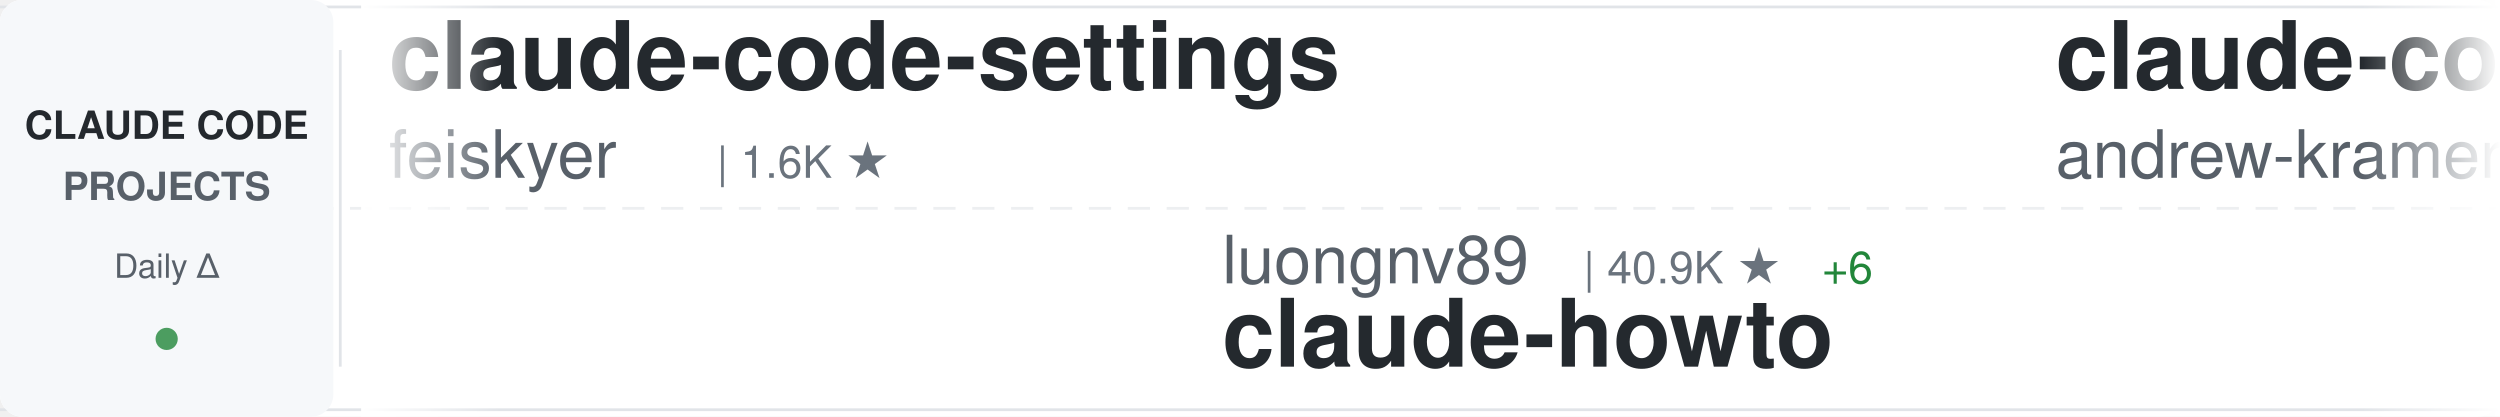
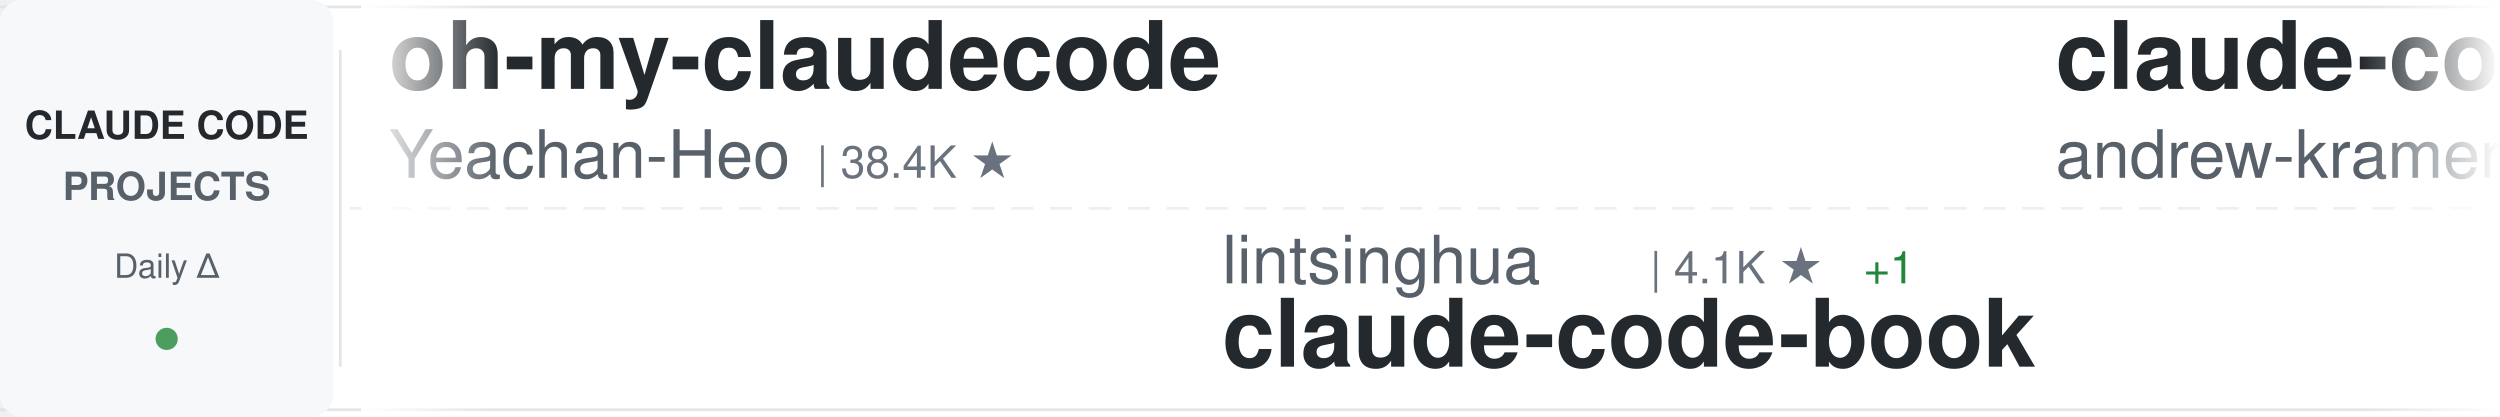
<svg xmlns="http://www.w3.org/2000/svg" width="900" height="150">
  <defs>
    <linearGradient id="awesomeLeftFade" x1="0%" y1="0%" x2="100%" y2="0%">
      <stop offset="0%" style="stop-color:#ffffff;stop-opacity:1" />
      <stop offset="100%" style="stop-color:#ffffff;stop-opacity:0" />
    </linearGradient>
    <linearGradient id="awesomeRightFade" x1="0%" y1="0%" x2="100%" y2="0%">
      <stop offset="0%" style="stop-color:#ffffff;stop-opacity:0" />
      <stop offset="100%" style="stop-color:#ffffff;stop-opacity:1" />
    </linearGradient>
  </defs>
  <rect width="900" height="150" fill="#ffffff" rx="8" />
  <rect x="0" y="2" width="900" height="1" fill="#e1e4e8" />
  <rect x="0" y="147" width="900" height="1" fill="#e1e4e8" />
  <line x1="0" y1="75" x2="900" y2="75" stroke="#e1e4e8" stroke-width="1" stroke-dasharray="8 6" opacity="0.6" />
  <rect x="0" y="0" width="120" height="150" fill="#f6f8fa" rx="8" />
  <text x="60" y="50" font-family="-apple-system, BlinkMacSystemFont, 'Segoe UI', Helvetica, Arial, sans-serif" font-size="14" font-weight="600" fill="#24292e" text-anchor="middle">CLAUDE CODE</text>
  <text x="60" y="72" font-family="-apple-system, BlinkMacSystemFont, 'Segoe UI', Helvetica, Arial, sans-serif" font-size="14" font-weight="600" fill="#586069" text-anchor="middle">PROJECTS</text>
  <text x="60" y="100" font-family="-apple-system, BlinkMacSystemFont, 'Segoe UI', Helvetica, Arial, sans-serif" font-size="12" font-weight="500" fill="#586069" text-anchor="middle">Daily Δ</text>
  <circle cx="60" cy="122" r="4" fill="#22863a" opacity="0.8" />
  <rect x="122" y="18" width="1" height="114" fill="#e1e4e8" />
  <clipPath id="awesomeTickerClip">
    <rect x="130" y="0" width="770" height="150" />
  </clipPath>
  <g clip-path="url(#awesomeTickerClip)">
    <g id="awesomeTickerItems">
      <animateTransform attributeName="transform" attributeType="XML" type="translate" from="0 0" to="-3000 0" dur="54s" repeatCount="indefinite" />
      <g transform="translate(0, 0)">
-         <text x="140" y="32" font-family="-apple-system, BlinkMacSystemFont, 'Segoe UI', Helvetica, Arial, sans-serif" font-size="34" font-weight="600" fill="#24292e">claude-code-settings</text>
-         <text x="140" y="64" font-family="-apple-system, BlinkMacSystemFont, 'Segoe UI', Helvetica, Arial, sans-serif" font-size="24" font-weight="400" fill="#586069">feiskyer</text>
-         <text x="258" y="64" font-family="-apple-system, BlinkMacSystemFont, 'Segoe UI', Helvetica, Arial, sans-serif" font-size="16" font-weight="500" fill="#6a737d">| 1.6K ★</text>
+         <text x="140" y="32" font-family="-apple-system, BlinkMacSystemFont, 'Segoe UI', Helvetica, Arial, sans-serif" font-size="34" font-weight="600" fill="#24292e">oh-my-claudecode</text>
+         <text x="140" y="64" font-family="-apple-system, BlinkMacSystemFont, 'Segoe UI', Helvetica, Arial, sans-serif" font-size="24" font-weight="400" fill="#586069">Yeachan-Heo</text>
+         <text x="294" y="64" font-family="-apple-system, BlinkMacSystemFont, 'Segoe UI', Helvetica, Arial, sans-serif" font-size="16" font-weight="500" fill="#6a737d">| 38.4K ★</text>
      </g>
      <g transform="translate(300, 0)">
-         <text x="140" y="102" font-family="-apple-system, BlinkMacSystemFont, 'Segoe UI', Helvetica, Arial, sans-serif" font-size="24" font-weight="400" fill="#586069">luongnv89</text>
-         <text x="270" y="102" font-family="-apple-system, BlinkMacSystemFont, 'Segoe UI', Helvetica, Arial, sans-serif" font-size="16" font-weight="500" fill="#6a737d">| 40.9K ★</text>
-         <text x="356" y="102" font-family="-apple-system, BlinkMacSystemFont, 'Segoe UI', Helvetica, Arial, sans-serif" font-size="16" font-weight="500" fill="#22863a"> +6</text>
-         <text x="140" y="132" font-family="-apple-system, BlinkMacSystemFont, 'Segoe UI', Helvetica, Arial, sans-serif" font-size="34" font-weight="600" fill="#24292e">claude-howto</text>
+         <text x="140" y="102" font-family="-apple-system, BlinkMacSystemFont, 'Segoe UI', Helvetica, Arial, sans-serif" font-size="24" font-weight="400" fill="#586069">lintsinghua</text>
+         <text x="294" y="102" font-family="-apple-system, BlinkMacSystemFont, 'Segoe UI', Helvetica, Arial, sans-serif" font-size="16" font-weight="500" fill="#6a737d">| 4.1K ★</text>
+         <text x="371" y="102" font-family="-apple-system, BlinkMacSystemFont, 'Segoe UI', Helvetica, Arial, sans-serif" font-size="16" font-weight="500" fill="#22863a"> +1</text>
+         <text x="140" y="132" font-family="-apple-system, BlinkMacSystemFont, 'Segoe UI', Helvetica, Arial, sans-serif" font-size="34" font-weight="600" fill="#24292e">claude-code-book</text>
      </g>
      <g transform="translate(600, 0)">
        <text x="140" y="32" font-family="-apple-system, BlinkMacSystemFont, 'Segoe UI', Helvetica, Arial, sans-serif" font-size="34" font-weight="600" fill="#24292e">claude-code-source-build</text>
        <text x="140" y="64" font-family="-apple-system, BlinkMacSystemFont, 'Segoe UI', Helvetica, Arial, sans-serif" font-size="24" font-weight="400" fill="#586069">andrew-kramer-inno</text>
        <text x="378" y="64" font-family="-apple-system, BlinkMacSystemFont, 'Segoe UI', Helvetica, Arial, sans-serif" font-size="16" font-weight="500" fill="#6a737d">| 593 ★</text>
      </g>
      <g transform="translate(900, 0)">
-         <text x="140" y="102" font-family="-apple-system, BlinkMacSystemFont, 'Segoe UI', Helvetica, Arial, sans-serif" font-size="24" font-weight="400" fill="#586069">zebbern</text>
-         <text x="246" y="102" font-family="-apple-system, BlinkMacSystemFont, 'Segoe UI', Helvetica, Arial, sans-serif" font-size="16" font-weight="500" fill="#6a737d">| 4.5K ★</text>
-         <text x="323" y="102" font-family="-apple-system, BlinkMacSystemFont, 'Segoe UI', Helvetica, Arial, sans-serif" font-size="16" font-weight="500" fill="#22863a"> +1</text>
-         <text x="140" y="132" font-family="-apple-system, BlinkMacSystemFont, 'Segoe UI', Helvetica, Arial, sans-serif" font-size="34" font-weight="600" fill="#24292e">claude-code-guide</text>
+         <text x="140" y="102" font-family="-apple-system, BlinkMacSystemFont, 'Segoe UI', Helvetica, Arial, sans-serif" font-size="24" font-weight="400" fill="#586069">darcyegb</text>
+         <text x="258" y="102" font-family="-apple-system, BlinkMacSystemFont, 'Segoe UI', Helvetica, Arial, sans-serif" font-size="16" font-weight="500" fill="#6a737d">| 756 ★</text>
+         <text x="140" y="132" font-family="-apple-system, BlinkMacSystemFont, 'Segoe UI', Helvetica, Arial, sans-serif" font-size="34" font-weight="600" fill="#24292e">ClaudeCodeAgents</text>
      </g>
      <g transform="translate(1200, 0)">
-         <text x="140" y="32" font-family="-apple-system, BlinkMacSystemFont, 'Segoe UI', Helvetica, Arial, sans-serif" font-size="34" font-weight="600" fill="#24292e">andrej-karpathy-skills</text>
-         <text x="140" y="64" font-family="-apple-system, BlinkMacSystemFont, 'Segoe UI', Helvetica, Arial, sans-serif" font-size="24" font-weight="400" fill="#586069">multica-ai</text>
-         <text x="282" y="64" font-family="-apple-system, BlinkMacSystemFont, 'Segoe UI', Helvetica, Arial, sans-serif" font-size="16" font-weight="500" fill="#6a737d">| 200.5K ★</text>
-         <text x="377" y="64" font-family="-apple-system, BlinkMacSystemFont, 'Segoe UI', Helvetica, Arial, sans-serif" font-size="16" font-weight="500" fill="#22863a"> +12</text>
+         <text x="140" y="32" font-family="-apple-system, BlinkMacSystemFont, 'Segoe UI', Helvetica, Arial, sans-serif" font-size="34" font-weight="600" fill="#24292e">claude-code-from-source</text>
+         <text x="140" y="64" font-family="-apple-system, BlinkMacSystemFont, 'Segoe UI', Helvetica, Arial, sans-serif" font-size="24" font-weight="400" fill="#586069">alejandrobalderas</text>
+         <text x="366" y="64" font-family="-apple-system, BlinkMacSystemFont, 'Segoe UI', Helvetica, Arial, sans-serif" font-size="16" font-weight="500" fill="#6a737d">| 2.7K ★</text>
      </g>
      <g transform="translate(1500, 0)">
-         <text x="140" y="102" font-family="-apple-system, BlinkMacSystemFont, 'Segoe UI', Helvetica, Arial, sans-serif" font-size="24" font-weight="400" fill="#586069">Yuyz0112</text>
-         <text x="258" y="102" font-family="-apple-system, BlinkMacSystemFont, 'Segoe UI', Helvetica, Arial, sans-serif" font-size="16" font-weight="500" fill="#6a737d">| 2.4K ★</text>
+         <text x="140" y="102" font-family="-apple-system, BlinkMacSystemFont, 'Segoe UI', Helvetica, Arial, sans-serif" font-size="24" font-weight="400" fill="#586069">xu-xiang</text>
+         <text x="258" y="102" font-family="-apple-system, BlinkMacSystemFont, 'Segoe UI', Helvetica, Arial, sans-serif" font-size="16" font-weight="500" fill="#6a737d">| 1.8K ★</text>
        <text x="335" y="102" font-family="-apple-system, BlinkMacSystemFont, 'Segoe UI', Helvetica, Arial, sans-serif" font-size="16" font-weight="500" fill="#22863a"> +1</text>
-         <text x="140" y="132" font-family="-apple-system, BlinkMacSystemFont, 'Segoe UI', Helvetica, Arial, sans-serif" font-size="34" font-weight="600" fill="#24292e">claude-code-reverse</text>
+         <text x="140" y="132" font-family="-apple-system, BlinkMacSystemFont, 'Segoe UI', Helvetica, Arial, sans-serif" font-size="34" font-weight="600" fill="#24292e">everything-claude-code-z...</text>
      </g>
      <g transform="translate(1800, 0)">
-         <text x="140" y="32" font-family="-apple-system, BlinkMacSystemFont, 'Segoe UI', Helvetica, Arial, sans-serif" font-size="34" font-weight="600" fill="#24292e">ClaudeCodeAgents</text>
-         <text x="140" y="64" font-family="-apple-system, BlinkMacSystemFont, 'Segoe UI', Helvetica, Arial, sans-serif" font-size="24" font-weight="400" fill="#586069">darcyegb</text>
-         <text x="258" y="64" font-family="-apple-system, BlinkMacSystemFont, 'Segoe UI', Helvetica, Arial, sans-serif" font-size="16" font-weight="500" fill="#6a737d">| 756 ★</text>
+         <text x="140" y="32" font-family="-apple-system, BlinkMacSystemFont, 'Segoe UI', Helvetica, Arial, sans-serif" font-size="34" font-weight="600" fill="#24292e">claude-code-system-promp...</text>
+         <text x="140" y="64" font-family="-apple-system, BlinkMacSystemFont, 'Segoe UI', Helvetica, Arial, sans-serif" font-size="24" font-weight="400" fill="#586069">Piebald-AI</text>
+         <text x="282" y="64" font-family="-apple-system, BlinkMacSystemFont, 'Segoe UI', Helvetica, Arial, sans-serif" font-size="16" font-weight="500" fill="#6a737d">| 12.2K ★</text>
+         <text x="368" y="64" font-family="-apple-system, BlinkMacSystemFont, 'Segoe UI', Helvetica, Arial, sans-serif" font-size="16" font-weight="500" fill="#22863a"> +1</text>
      </g>
      <g transform="translate(2100, 0)">
-         <text x="140" y="102" font-family="-apple-system, BlinkMacSystemFont, 'Segoe UI', Helvetica, Arial, sans-serif" font-size="24" font-weight="400" fill="#586069">digitalsamba</text>
-         <text x="306" y="102" font-family="-apple-system, BlinkMacSystemFont, 'Segoe UI', Helvetica, Arial, sans-serif" font-size="16" font-weight="500" fill="#6a737d">| 1.9K ★</text>
-         <text x="140" y="132" font-family="-apple-system, BlinkMacSystemFont, 'Segoe UI', Helvetica, Arial, sans-serif" font-size="34" font-weight="600" fill="#24292e">claude-code-video-toolki...</text>
+         <text x="140" y="102" font-family="-apple-system, BlinkMacSystemFont, 'Segoe UI', Helvetica, Arial, sans-serif" font-size="24" font-weight="400" fill="#586069">SeemSeam</text>
+         <text x="258" y="102" font-family="-apple-system, BlinkMacSystemFont, 'Segoe UI', Helvetica, Arial, sans-serif" font-size="16" font-weight="500" fill="#6a737d">| 3.4K ★</text>
+         <text x="140" y="132" font-family="-apple-system, BlinkMacSystemFont, 'Segoe UI', Helvetica, Arial, sans-serif" font-size="34" font-weight="600" fill="#24292e">claude_codex_bridge</text>
      </g>
      <g transform="translate(2400, 0)">
-         <text x="140" y="32" font-family="-apple-system, BlinkMacSystemFont, 'Segoe UI', Helvetica, Arial, sans-serif" font-size="34" font-weight="600" fill="#24292e">claude-code-cli</text>
-         <text x="140" y="64" font-family="-apple-system, BlinkMacSystemFont, 'Segoe UI', Helvetica, Arial, sans-serif" font-size="24" font-weight="400" fill="#586069">huangserva</text>
-         <text x="282" y="64" font-family="-apple-system, BlinkMacSystemFont, 'Segoe UI', Helvetica, Arial, sans-serif" font-size="16" font-weight="500" fill="#6a737d">| 622 ★</text>
+         <text x="140" y="32" font-family="-apple-system, BlinkMacSystemFont, 'Segoe UI', Helvetica, Arial, sans-serif" font-size="34" font-weight="600" fill="#24292e">claude-code-source-code</text>
+         <text x="140" y="64" font-family="-apple-system, BlinkMacSystemFont, 'Segoe UI', Helvetica, Arial, sans-serif" font-size="24" font-weight="400" fill="#586069">777genius</text>
+         <text x="270" y="64" font-family="-apple-system, BlinkMacSystemFont, 'Segoe UI', Helvetica, Arial, sans-serif" font-size="16" font-weight="500" fill="#6a737d">| 925 ★</text>
      </g>
      <g transform="translate(2700, 0)">
-         <text x="140" y="102" font-family="-apple-system, BlinkMacSystemFont, 'Segoe UI', Helvetica, Arial, sans-serif" font-size="24" font-weight="400" fill="#586069">huangjia2019</text>
-         <text x="306" y="102" font-family="-apple-system, BlinkMacSystemFont, 'Segoe UI', Helvetica, Arial, sans-serif" font-size="16" font-weight="500" fill="#6a737d">| 1.0K ★</text>
-         <text x="140" y="132" font-family="-apple-system, BlinkMacSystemFont, 'Segoe UI', Helvetica, Arial, sans-serif" font-size="34" font-weight="600" fill="#24292e">claude-code-engineering</text>
+         <text x="140" y="102" font-family="-apple-system, BlinkMacSystemFont, 'Segoe UI', Helvetica, Arial, sans-serif" font-size="24" font-weight="400" fill="#586069">anthropics</text>
+         <text x="282" y="102" font-family="-apple-system, BlinkMacSystemFont, 'Segoe UI', Helvetica, Arial, sans-serif" font-size="16" font-weight="500" fill="#6a737d">| 5.8K ★</text>
+         <text x="359" y="102" font-family="-apple-system, BlinkMacSystemFont, 'Segoe UI', Helvetica, Arial, sans-serif" font-size="16" font-weight="500" fill="#22863a"> +4</text>
+         <text x="140" y="132" font-family="-apple-system, BlinkMacSystemFont, 'Segoe UI', Helvetica, Arial, sans-serif" font-size="34" font-weight="600" fill="#24292e">claude-code-security-rev...</text>
      </g>
      <g transform="translate(3000, 0)">
-         <text x="140" y="32" font-family="-apple-system, BlinkMacSystemFont, 'Segoe UI', Helvetica, Arial, sans-serif" font-size="34" font-weight="600" fill="#24292e">claude-code-settings</text>
-         <text x="140" y="64" font-family="-apple-system, BlinkMacSystemFont, 'Segoe UI', Helvetica, Arial, sans-serif" font-size="24" font-weight="400" fill="#586069">feiskyer</text>
-         <text x="258" y="64" font-family="-apple-system, BlinkMacSystemFont, 'Segoe UI', Helvetica, Arial, sans-serif" font-size="16" font-weight="500" fill="#6a737d">| 1.6K ★</text>
+         <text x="140" y="32" font-family="-apple-system, BlinkMacSystemFont, 'Segoe UI', Helvetica, Arial, sans-serif" font-size="34" font-weight="600" fill="#24292e">oh-my-claudecode</text>
+         <text x="140" y="64" font-family="-apple-system, BlinkMacSystemFont, 'Segoe UI', Helvetica, Arial, sans-serif" font-size="24" font-weight="400" fill="#586069">Yeachan-Heo</text>
+         <text x="294" y="64" font-family="-apple-system, BlinkMacSystemFont, 'Segoe UI', Helvetica, Arial, sans-serif" font-size="16" font-weight="500" fill="#6a737d">| 38.4K ★</text>
      </g>
      <g transform="translate(3300, 0)">
-         <text x="140" y="102" font-family="-apple-system, BlinkMacSystemFont, 'Segoe UI', Helvetica, Arial, sans-serif" font-size="24" font-weight="400" fill="#586069">luongnv89</text>
-         <text x="270" y="102" font-family="-apple-system, BlinkMacSystemFont, 'Segoe UI', Helvetica, Arial, sans-serif" font-size="16" font-weight="500" fill="#6a737d">| 40.9K ★</text>
-         <text x="356" y="102" font-family="-apple-system, BlinkMacSystemFont, 'Segoe UI', Helvetica, Arial, sans-serif" font-size="16" font-weight="500" fill="#22863a"> +6</text>
-         <text x="140" y="132" font-family="-apple-system, BlinkMacSystemFont, 'Segoe UI', Helvetica, Arial, sans-serif" font-size="34" font-weight="600" fill="#24292e">claude-howto</text>
+         <text x="140" y="102" font-family="-apple-system, BlinkMacSystemFont, 'Segoe UI', Helvetica, Arial, sans-serif" font-size="24" font-weight="400" fill="#586069">lintsinghua</text>
+         <text x="294" y="102" font-family="-apple-system, BlinkMacSystemFont, 'Segoe UI', Helvetica, Arial, sans-serif" font-size="16" font-weight="500" fill="#6a737d">| 4.1K ★</text>
+         <text x="371" y="102" font-family="-apple-system, BlinkMacSystemFont, 'Segoe UI', Helvetica, Arial, sans-serif" font-size="16" font-weight="500" fill="#22863a"> +1</text>
+         <text x="140" y="132" font-family="-apple-system, BlinkMacSystemFont, 'Segoe UI', Helvetica, Arial, sans-serif" font-size="34" font-weight="600" fill="#24292e">claude-code-book</text>
      </g>
      <g transform="translate(3600, 0)">
        <text x="140" y="32" font-family="-apple-system, BlinkMacSystemFont, 'Segoe UI', Helvetica, Arial, sans-serif" font-size="34" font-weight="600" fill="#24292e">claude-code-source-build</text>
        <text x="140" y="64" font-family="-apple-system, BlinkMacSystemFont, 'Segoe UI', Helvetica, Arial, sans-serif" font-size="24" font-weight="400" fill="#586069">andrew-kramer-inno</text>
        <text x="378" y="64" font-family="-apple-system, BlinkMacSystemFont, 'Segoe UI', Helvetica, Arial, sans-serif" font-size="16" font-weight="500" fill="#6a737d">| 593 ★</text>
      </g>
      <g transform="translate(3900, 0)">
-         <text x="140" y="102" font-family="-apple-system, BlinkMacSystemFont, 'Segoe UI', Helvetica, Arial, sans-serif" font-size="24" font-weight="400" fill="#586069">zebbern</text>
-         <text x="246" y="102" font-family="-apple-system, BlinkMacSystemFont, 'Segoe UI', Helvetica, Arial, sans-serif" font-size="16" font-weight="500" fill="#6a737d">| 4.5K ★</text>
-         <text x="323" y="102" font-family="-apple-system, BlinkMacSystemFont, 'Segoe UI', Helvetica, Arial, sans-serif" font-size="16" font-weight="500" fill="#22863a"> +1</text>
-         <text x="140" y="132" font-family="-apple-system, BlinkMacSystemFont, 'Segoe UI', Helvetica, Arial, sans-serif" font-size="34" font-weight="600" fill="#24292e">claude-code-guide</text>
+         <text x="140" y="102" font-family="-apple-system, BlinkMacSystemFont, 'Segoe UI', Helvetica, Arial, sans-serif" font-size="24" font-weight="400" fill="#586069">darcyegb</text>
+         <text x="258" y="102" font-family="-apple-system, BlinkMacSystemFont, 'Segoe UI', Helvetica, Arial, sans-serif" font-size="16" font-weight="500" fill="#6a737d">| 756 ★</text>
+         <text x="140" y="132" font-family="-apple-system, BlinkMacSystemFont, 'Segoe UI', Helvetica, Arial, sans-serif" font-size="34" font-weight="600" fill="#24292e">ClaudeCodeAgents</text>
      </g>
    </g>
  </g>
  <rect x="130" y="0" width="50" height="150" fill="url(#awesomeLeftFade)" />
  <rect x="850" y="0" width="50" height="150" fill="url(#awesomeRightFade)" />
</svg>
